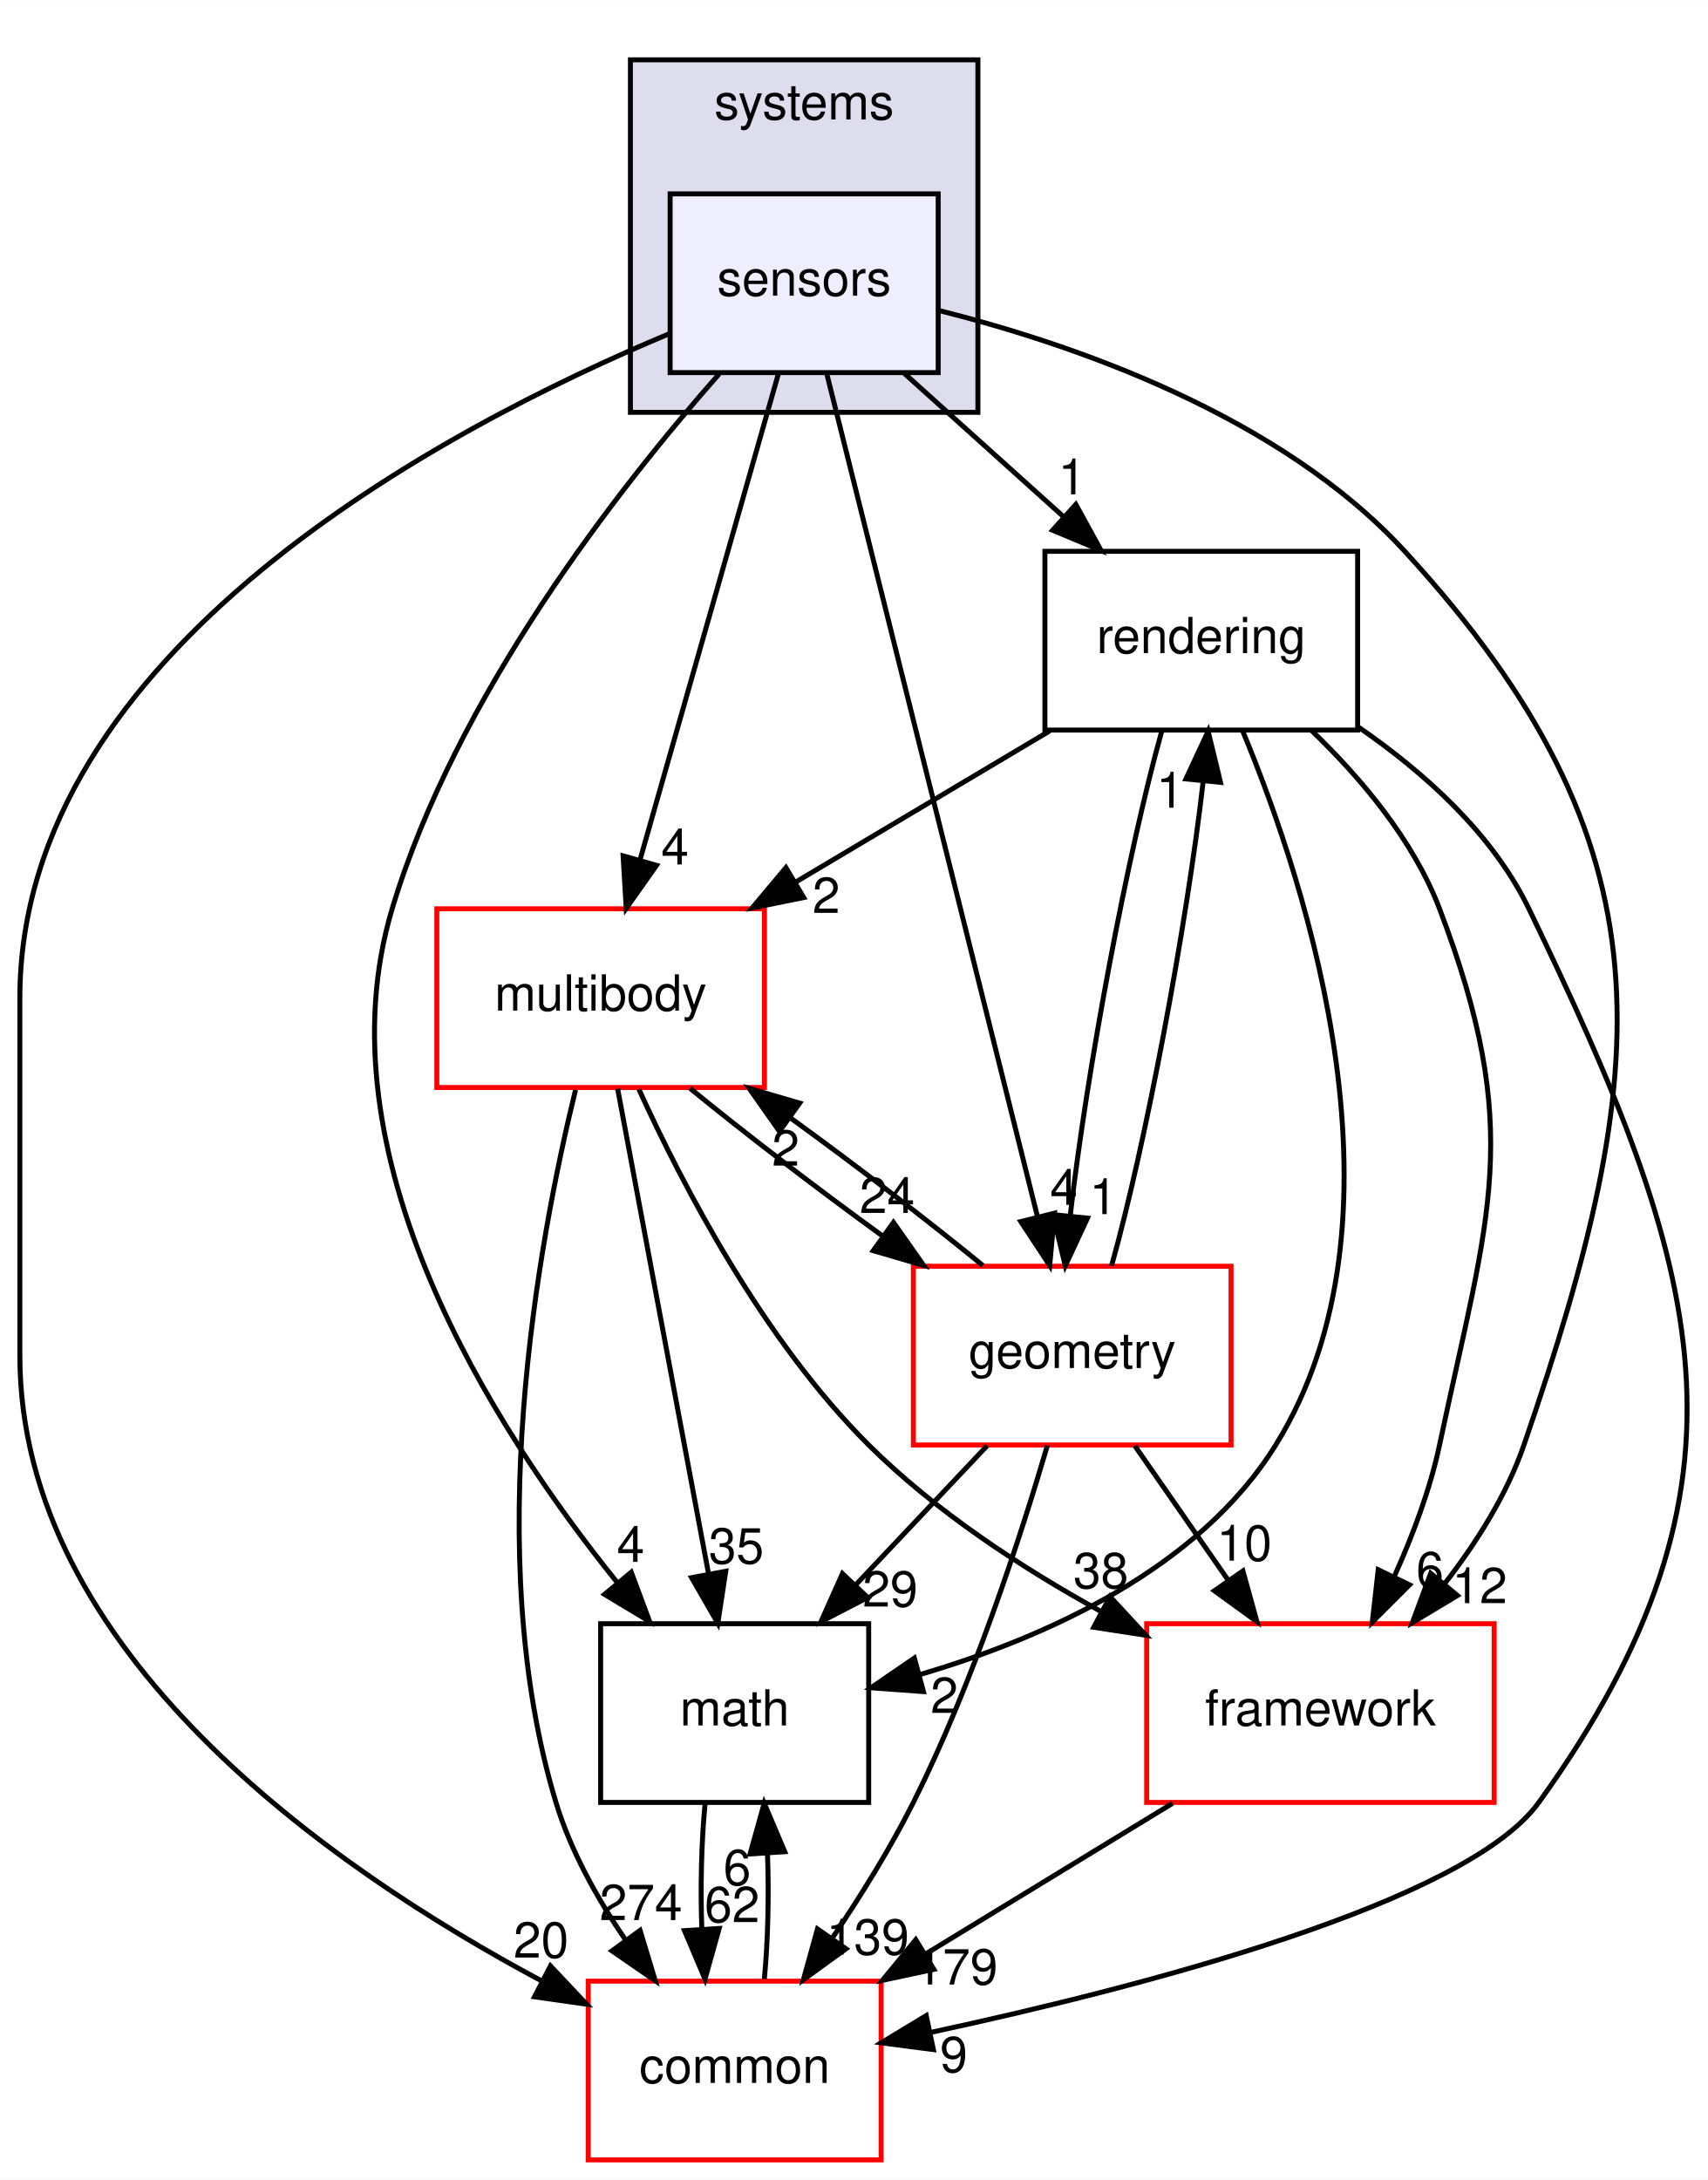
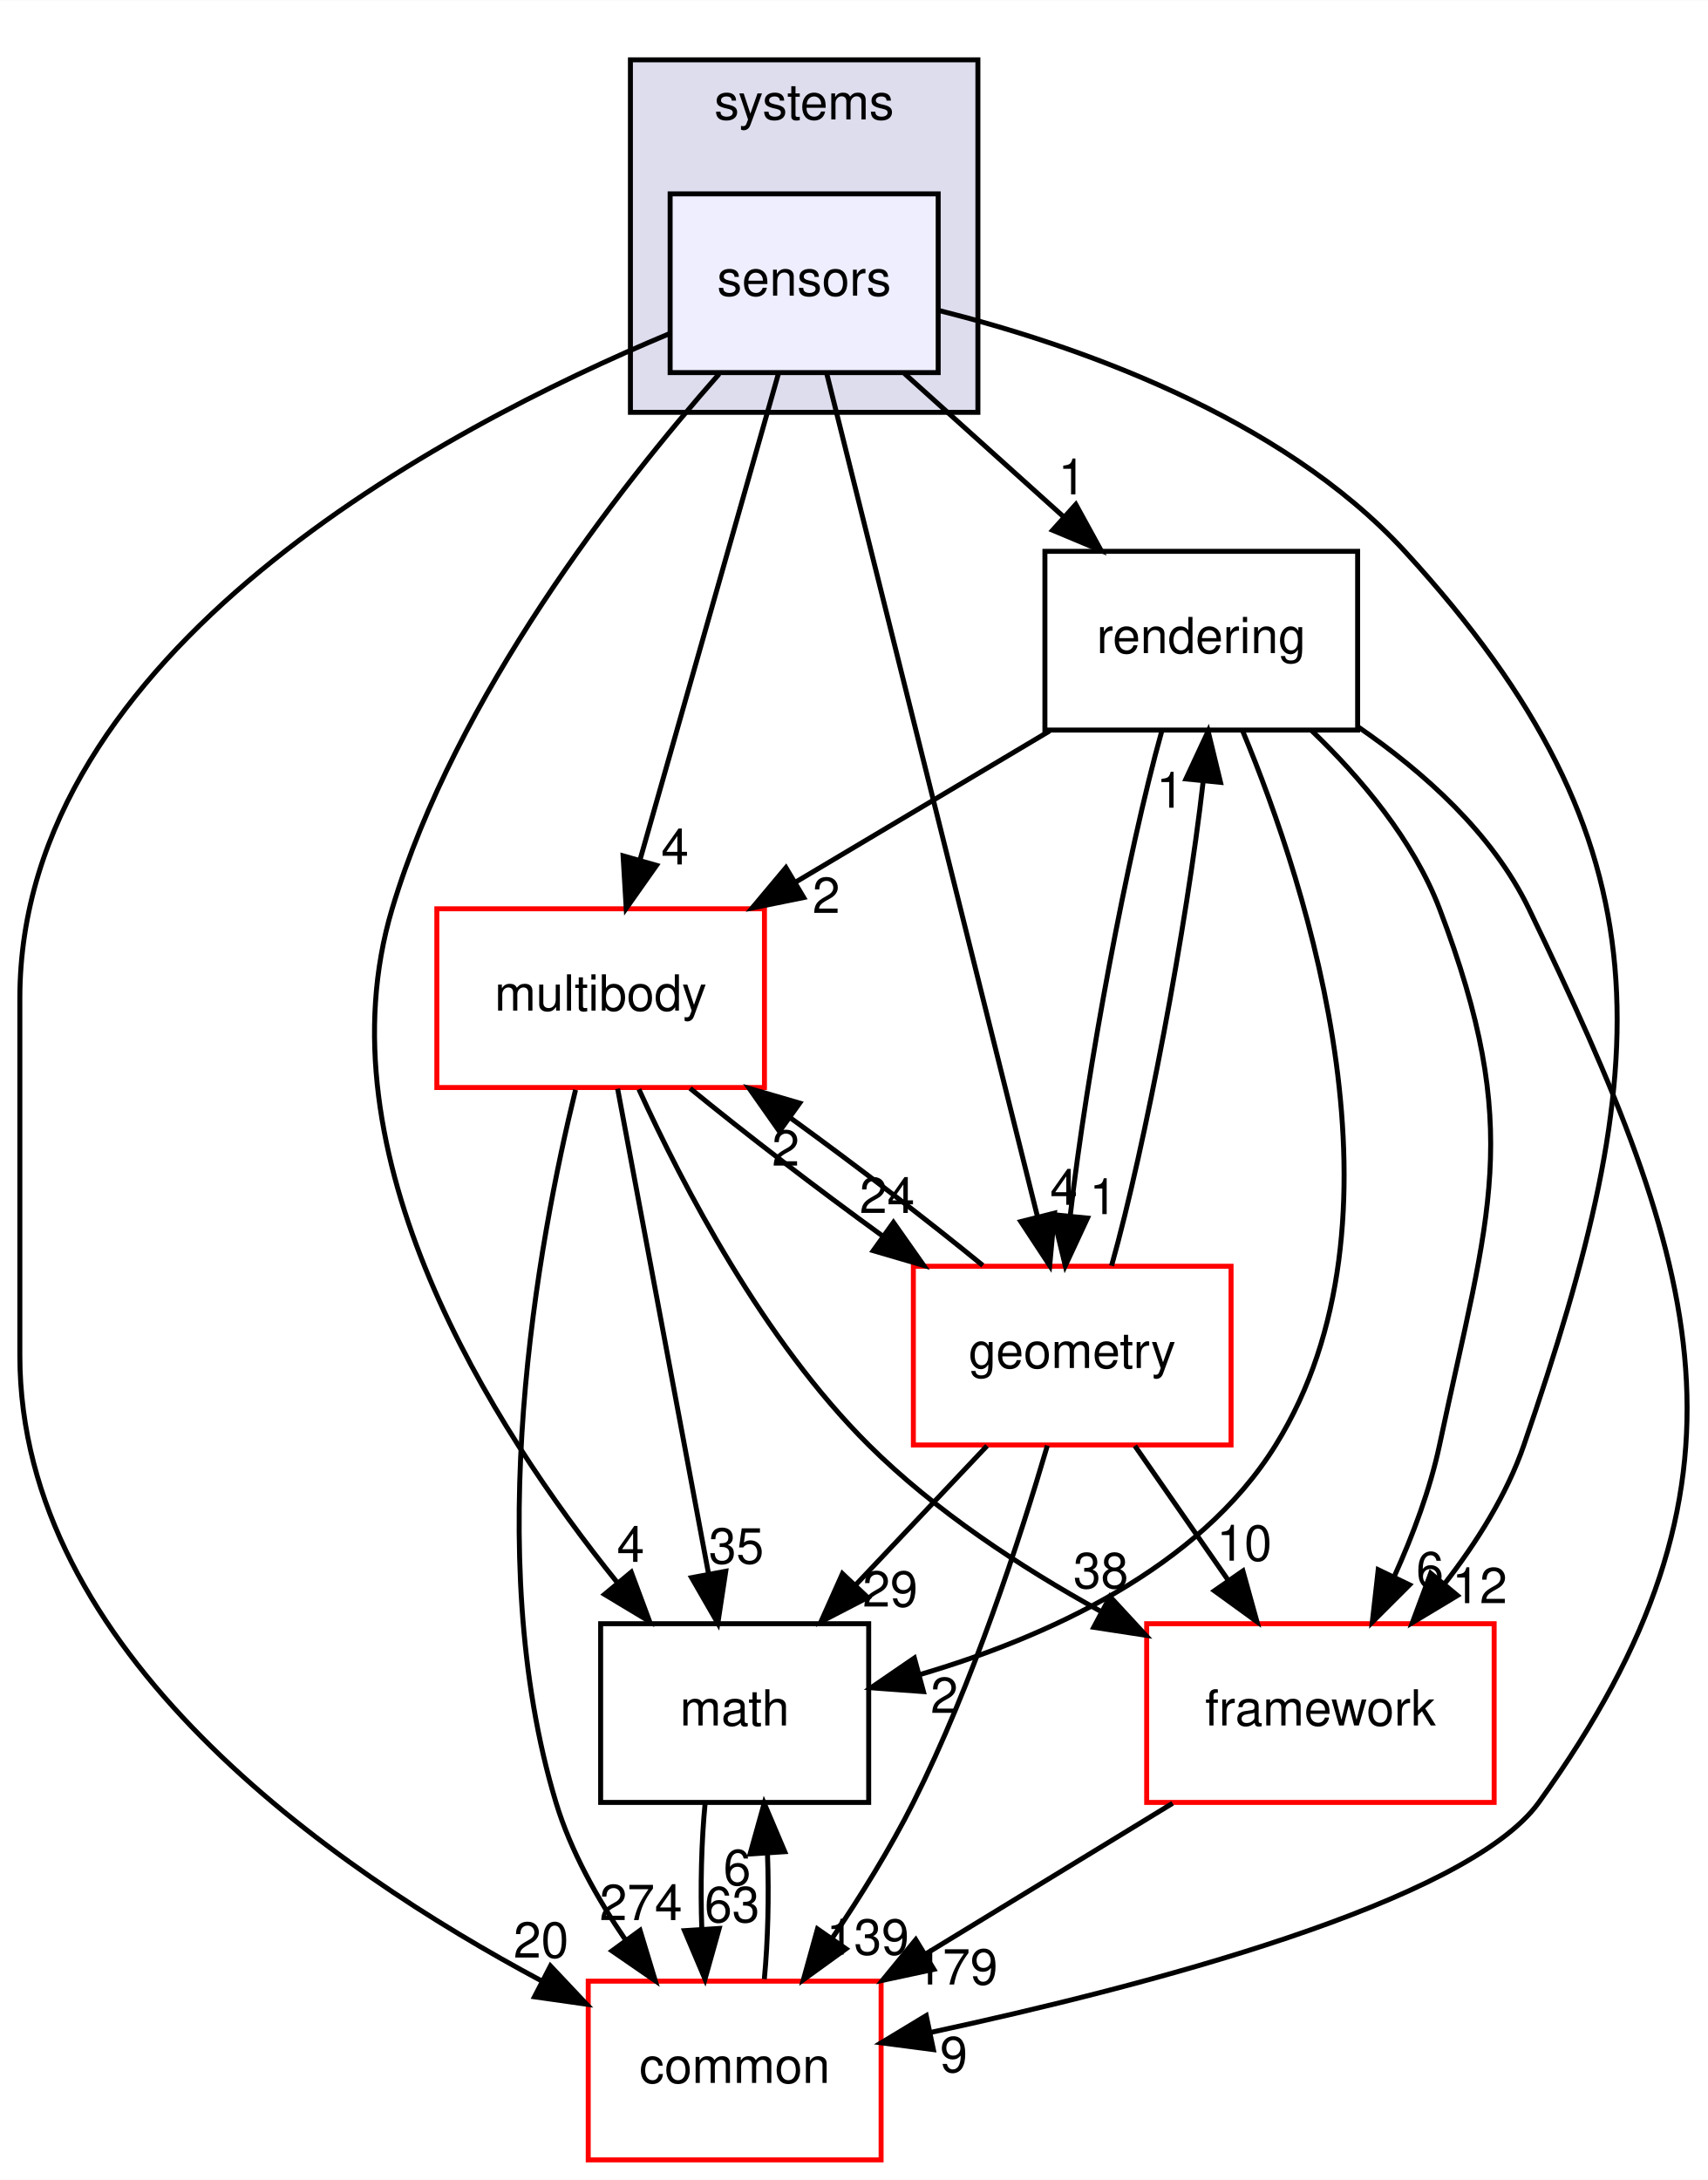
<svg xmlns="http://www.w3.org/2000/svg" xmlns:xlink="http://www.w3.org/1999/xlink" width="344pt" height="439pt" viewBox="0.00 0.00 344.08 439.00">
  <g id="graph0" class="graph" transform="scale(1 1) rotate(0) translate(4 435)">
    <polygon fill="#ffffff" stroke="transparent" points="-4,4 -4,-435 340.079,-435 340.079,4 -4,4" />
    <g id="clust1" class="cluster">
      <g id="a_clust1">
        <a xlink:href="dir_b7a0e33b407baa23d8a077e33033c988.html" target="_top" xlink:title="systems">
          <polygon fill="#ddddee" stroke="#000000" points="123,-352 123,-423 193,-423 193,-352 123,-352" />
          <text text-anchor="middle" x="158" y="-411" font-family="Helvetica,sans-Serif" font-size="10.00" fill="#000000">systems</text>
        </a>
      </g>
    </g>
    <g id="node1" class="node">
      <g id="a_node1">
        <a xlink:href="dir_892460009e18f4b08a77d36884a88a01.html" target="_top" xlink:title="sensors">
          <polygon fill="#eeeeff" stroke="#000000" points="185,-396 131,-396 131,-360 185,-360 185,-396" />
          <text text-anchor="middle" x="158" y="-375.5" font-family="Helvetica,sans-Serif" font-size="10.00" fill="#000000">sensors</text>
        </a>
      </g>
    </g>
    <g id="node2" class="node">
      <g id="a_node2">
        <a xlink:href="dir_69fa97bb6e53092a4b06d6253fe335a2.html" target="_top" xlink:title="rendering">
          <polygon fill="none" stroke="#000000" points="269.5,-324 206.5,-324 206.5,-288 269.5,-288 269.5,-324" />
          <text text-anchor="middle" x="238" y="-303.5" font-family="Helvetica,sans-Serif" font-size="10.00" fill="#000000">rendering</text>
        </a>
      </g>
    </g>
    <g id="edge18" class="edge">
      <path fill="none" stroke="#000000" d="M178.187,-359.831C187.851,-351.134 199.58,-340.578 210.082,-331.127" />
      <polygon fill="#000000" stroke="#000000" points="212.727,-333.454 217.819,-324.163 208.045,-328.251 212.727,-333.454" />
      <g id="a_edge18-headlabel">
        <a xlink:href="dir_000091_000090.html" target="_top" xlink:title="1">
          <text text-anchor="middle" x="211.955" y="-335.469" font-family="Helvetica,sans-Serif" font-size="10.00" fill="#000000">1</text>
        </a>
      </g>
    </g>
    <g id="node3" class="node">
      <g id="a_node3">
        <a xlink:href="dir_39b8b3c6654246a9c12332c930bc7d3f.html" target="_top" xlink:title="multibody">
          <polygon fill="#ffffff" stroke="#ff0000" points="150,-252 84,-252 84,-216 150,-216 150,-252" />
          <text text-anchor="middle" x="117" y="-231.5" font-family="Helvetica,sans-Serif" font-size="10.00" fill="#000000">multibody</text>
        </a>
      </g>
    </g>
    <g id="edge19" class="edge">
      <path fill="none" stroke="#000000" d="M152.807,-359.762C145.783,-335.093 133.189,-290.86 124.965,-261.973" />
      <polygon fill="#000000" stroke="#000000" points="128.255,-260.749 122.15,-252.09 121.523,-262.666 128.255,-260.749" />
      <g id="a_edge19-headlabel">
        <a xlink:href="dir_000091_000053.html" target="_top" xlink:title="4">
          <text text-anchor="middle" x="131.97" y="-260.929" font-family="Helvetica,sans-Serif" font-size="10.00" fill="#000000">4</text>
        </a>
      </g>
    </g>
    <g id="node4" class="node">
      <g id="a_node4">
        <a xlink:href="dir_fc0178d6978c9fa2cad6ef3e048a60a7.html" target="_top" xlink:title="math">
          <polygon fill="none" stroke="#000000" points="171,-108 117,-108 117,-72 171,-72 171,-108" />
          <text text-anchor="middle" x="144" y="-87.5" font-family="Helvetica,sans-Serif" font-size="10.00" fill="#000000">math</text>
        </a>
      </g>
    </g>
    <g id="edge20" class="edge">
      <path fill="none" stroke="#000000" d="M140.879,-359.743C120.574,-336.712 87.862,-294.906 75,-252 60.173,-202.54 94.949,-147.824 120.327,-116.319" />
      <polygon fill="#000000" stroke="#000000" points="123.166,-118.378 126.863,-108.449 117.782,-113.906 123.166,-118.378" />
      <g id="a_edge20-headlabel">
        <a xlink:href="dir_000091_000007.html" target="_top" xlink:title="4">
          <text text-anchor="middle" x="123.054" y="-120.458" font-family="Helvetica,sans-Serif" font-size="10.00" fill="#000000">4</text>
        </a>
      </g>
    </g>
    <g id="node5" class="node">
      <g id="a_node5">
        <a xlink:href="dir_2186f45272e5c29e3ac18ec762ab7501.html" target="_top" xlink:title="framework">
          <polygon fill="#ffffff" stroke="#ff0000" points="297,-108 227,-108 227,-72 297,-72 297,-108" />
          <text text-anchor="middle" x="262" y="-87.5" font-family="Helvetica,sans-Serif" font-size="10.00" fill="#000000">framework</text>
        </a>
      </g>
    </g>
    <g id="edge21" class="edge">
      <path fill="none" stroke="#000000" d="M185.021,-372.546C212.297,-365.697 253.877,-351.369 279,-324 333.576,-264.542 329.278,-220.31 303,-144 299.551,-133.983 293.459,-124.335 287.01,-116.035" />
      <polygon fill="#000000" stroke="#000000" points="289.604,-113.681 280.525,-108.22 284.217,-118.151 289.604,-113.681" />
      <g id="a_edge21-headlabel">
        <a xlink:href="dir_000091_000085.html" target="_top" xlink:title="12">
          <text text-anchor="middle" x="294.085" y="-112.134" font-family="Helvetica,sans-Serif" font-size="10.00" fill="#000000">12</text>
        </a>
      </g>
    </g>
    <g id="node6" class="node">
      <g id="a_node6">
        <a xlink:href="dir_a36da230f0956f48b11c85f7d599788f.html" target="_top" xlink:title="common">
          <polygon fill="#ffffff" stroke="#ff0000" points="173.5,-36 114.5,-36 114.5,0 173.5,0 173.5,-36" />
          <text text-anchor="middle" x="144" y="-15.5" font-family="Helvetica,sans-Serif" font-size="10.00" fill="#000000">common</text>
        </a>
      </g>
    </g>
    <g id="edge22" class="edge">
      <path fill="none" stroke="#000000" d="M130.839,-367.837C85.664,-348.966 0,-303.959 0,-234 0,-234 0,-234 0,-162 0,-102.381 62.479,-58.825 105.128,-36.038" />
      <polygon fill="#000000" stroke="#000000" points="106.892,-39.066 114.163,-31.359 103.674,-32.849 106.892,-39.066" />
      <g id="a_edge22-headlabel">
        <a xlink:href="dir_000091_000006.html" target="_top" xlink:title="20">
          <text text-anchor="middle" x="105.006" y="-40.74" font-family="Helvetica,sans-Serif" font-size="10.00" fill="#000000">20</text>
        </a>
      </g>
    </g>
    <g id="node7" class="node">
      <g id="a_node7">
        <a xlink:href="dir_d739e095b49d8b72164589d00310017d.html" target="_top" xlink:title="geometry">
          <polygon fill="#ffffff" stroke="#ff0000" points="244,-180 180,-180 180,-144 244,-144 244,-180" />
          <text text-anchor="middle" x="212" y="-159.5" font-family="Helvetica,sans-Serif" font-size="10.00" fill="#000000">geometry</text>
        </a>
      </g>
    </g>
    <g id="edge23" class="edge">
      <path fill="none" stroke="#000000" d="M162.511,-359.955C171.921,-322.314 193.703,-235.187 204.969,-190.125" />
      <polygon fill="#000000" stroke="#000000" points="208.434,-190.695 207.464,-180.145 201.643,-188.998 208.434,-190.695" />
      <g id="a_edge23-headlabel">
        <a xlink:href="dir_000091_000036.html" target="_top" xlink:title="4">
          <text text-anchor="middle" x="210.317" y="-192.371" font-family="Helvetica,sans-Serif" font-size="10.00" fill="#000000">4</text>
        </a>
      </g>
    </g>
    <g id="edge1" class="edge">
      <path fill="none" stroke="#000000" d="M207.467,-287.831C191.99,-278.622 173.013,-267.33 156.444,-257.471" />
      <polygon fill="#000000" stroke="#000000" points="157.907,-254.269 147.524,-252.163 154.328,-260.284 157.907,-254.269" />
      <g id="a_edge1-headlabel">
        <a xlink:href="dir_000090_000053.html" target="_top" xlink:title="2">
          <text text-anchor="middle" x="162.448" y="-251.167" font-family="Helvetica,sans-Serif" font-size="10.00" fill="#000000">2</text>
        </a>
      </g>
    </g>
    <g id="edge2" class="edge">
      <path fill="none" stroke="#000000" d="M246.329,-287.84C259.558,-256.042 281.149,-189.359 253,-144 237.438,-118.924 206.386,-105.134 181.392,-97.78" />
      <polygon fill="#000000" stroke="#000000" points="182.029,-94.327 171.462,-95.095 180.202,-101.084 182.029,-94.327" />
      <g id="a_edge2-headlabel">
        <a xlink:href="dir_000090_000007.html" target="_top" xlink:title="2">
          <text text-anchor="middle" x="186.24" y="-90.025" font-family="Helvetica,sans-Serif" font-size="10.00" fill="#000000">2</text>
        </a>
      </g>
    </g>
    <g id="edge3" class="edge">
      <path fill="none" stroke="#000000" d="M260.221,-287.903C270.131,-278.389 280.74,-265.835 286,-252 303.058,-207.133 295.964,-190.954 286,-144 284.102,-135.056 280.616,-125.794 276.879,-117.52" />
      <polygon fill="#000000" stroke="#000000" points="279.95,-115.829 272.456,-108.34 273.643,-118.868 279.95,-115.829" />
      <g id="a_edge3-headlabel">
        <a xlink:href="dir_000090_000085.html" target="_top" xlink:title="6">
          <text text-anchor="middle" x="284.067" y="-115.335" font-family="Helvetica,sans-Serif" font-size="10.00" fill="#000000">6</text>
        </a>
      </g>
    </g>
    <g id="edge4" class="edge">
      <path fill="none" stroke="#000000" d="M269.624,-288.619C282.777,-279.572 296.667,-267.201 304,-252 338.762,-179.942 352.78,-136.903 306,-72 291.477,-51.85 226.558,-34.943 183.44,-25.666" />
      <polygon fill="#000000" stroke="#000000" points="184.033,-22.214 173.527,-23.584 182.594,-29.065 184.033,-22.214" />
      <g id="a_edge4-headlabel">
        <a xlink:href="dir_000090_000006.html" target="_top" xlink:title="9">
          <text text-anchor="middle" x="188.134" y="-17.674" font-family="Helvetica,sans-Serif" font-size="10.00" fill="#000000">9</text>
        </a>
      </g>
    </g>
    <g id="edge5" class="edge">
      <path fill="none" stroke="#000000" d="M230.034,-287.762C223.139,-263.201 214.929,-219.247 211.622,-190.354" />
      <polygon fill="#000000" stroke="#000000" points="215.074,-189.697 210.608,-180.09 208.108,-190.385 215.074,-189.697" />
      <g id="a_edge5-headlabel">
        <a xlink:href="dir_000090_000036.html" target="_top" xlink:title="1">
          <text text-anchor="middle" x="218.253" y="-190.495" font-family="Helvetica,sans-Serif" font-size="10.00" fill="#000000">1</text>
        </a>
      </g>
    </g>
    <g id="edge6" class="edge">
      <path fill="none" stroke="#000000" d="M120.42,-215.762C125.045,-191.093 133.339,-146.86 138.755,-117.973" />
      <polygon fill="#000000" stroke="#000000" points="142.205,-118.563 140.608,-108.09 135.325,-117.273 142.205,-118.563" />
      <g id="a_edge6-headlabel">
        <a xlink:href="dir_000053_000007.html" target="_top" xlink:title="35">
          <text text-anchor="middle" x="144.334" y="-120.12" font-family="Helvetica,sans-Serif" font-size="10.00" fill="#000000">35</text>
        </a>
      </g>
    </g>
    <g id="edge7" class="edge">
      <path fill="none" stroke="#000000" d="M124.703,-215.651C133.614,-196.087 149.818,-165.079 171,-144 184.389,-130.676 201.702,-119.344 217.628,-110.553" />
      <polygon fill="#000000" stroke="#000000" points="219.618,-113.459 226.805,-105.675 216.332,-107.278 219.618,-113.459" />
      <g id="a_edge7-headlabel">
        <a xlink:href="dir_000053_000085.html" target="_top" xlink:title="38">
          <text text-anchor="middle" x="217.776" y="-115.154" font-family="Helvetica,sans-Serif" font-size="10.00" fill="#000000">38</text>
        </a>
      </g>
    </g>
    <g id="edge8" class="edge">
      <path fill="none" stroke="#000000" d="M111.944,-215.535C104.448,-184.942 92.817,-122.145 108,-72 110.956,-62.236 116.325,-52.623 122.03,-44.276" />
      <polygon fill="#000000" stroke="#000000" points="124.941,-46.224 128.01,-36.083 119.287,-42.097 124.941,-46.224" />
      <g id="a_edge8-headlabel">
        <a xlink:href="dir_000053_000006.html" target="_top" xlink:title="274">
          <text text-anchor="middle" x="125.116" y="-48.301" font-family="Helvetica,sans-Serif" font-size="10.00" fill="#000000">274</text>
        </a>
      </g>
    </g>
    <g id="edge9" class="edge">
      <path fill="none" stroke="#000000" d="M135.02,-215.831C146.065,-206.793 160.487,-195.748 173.901,-186.02" />
      <polygon fill="#000000" stroke="#000000" points="175.989,-188.829 182.083,-180.163 171.915,-183.137 175.989,-188.829" />
      <g id="a_edge9-headlabel">
        <a xlink:href="dir_000053_000036.html" target="_top" xlink:title="24">
          <text text-anchor="middle" x="174.719" y="-190.73" font-family="Helvetica,sans-Serif" font-size="10.00" fill="#000000">24</text>
        </a>
      </g>
    </g>
    <g id="edge10" class="edge">
      <path fill="none" stroke="#000000" d="M138.048,-71.831C137.297,-64.131 137.076,-54.974 137.385,-46.417" />
      <polygon fill="#000000" stroke="#000000" points="140.879,-46.616 138.024,-36.413 133.893,-46.17 140.879,-46.616" />
      <g id="a_edge10-headlabel">
-         <a xlink:href="dir_000007_000006.html" target="_top" xlink:title="62">
-           <text text-anchor="middle" x="143.484" y="-47.884" font-family="Helvetica,sans-Serif" font-size="10.00" fill="#000000">62</text>
+         <a xlink:href="dir_000007_000006.html" target="_top" xlink:title="63">
+           <text text-anchor="middle" x="143.484" y="-47.884" font-family="Helvetica,sans-Serif" font-size="10.00" fill="#000000">63</text>
        </a>
      </g>
    </g>
    <g id="edge11" class="edge">
      <path fill="none" stroke="#000000" d="M232.224,-71.831C217.131,-62.622 198.624,-51.33 182.466,-41.471" />
      <polygon fill="#000000" stroke="#000000" points="184.126,-38.384 173.767,-36.163 180.48,-44.359 184.126,-38.384" />
      <g id="a_edge11-headlabel">
        <a xlink:href="dir_000085_000006.html" target="_top" xlink:title="179">
          <text text-anchor="middle" x="188.674" y="-35.332" font-family="Helvetica,sans-Serif" font-size="10.00" fill="#000000">179</text>
        </a>
      </g>
    </g>
    <g id="edge12" class="edge">
      <path fill="none" stroke="#000000" d="M149.976,-36.413C150.707,-44.059 150.92,-53.108 150.615,-61.573" />
      <polygon fill="#000000" stroke="#000000" points="147.105,-61.626 149.952,-71.831 154.09,-62.078 147.105,-61.626" />
      <g id="a_edge12-headlabel">
        <a xlink:href="dir_000006_000007.html" target="_top" xlink:title="6">
          <text text-anchor="middle" x="144.503" y="-55.356" font-family="Helvetica,sans-Serif" font-size="10.00" fill="#000000">6</text>
        </a>
      </g>
    </g>
    <g id="edge13" class="edge">
      <path fill="none" stroke="#000000" d="M219.924,-180.09C226.814,-204.573 235.032,-248.517 238.358,-277.471" />
      <polygon fill="#000000" stroke="#000000" points="234.909,-278.157 239.38,-287.762 241.875,-277.465 234.909,-278.157" />
      <g id="a_edge13-headlabel">
        <a xlink:href="dir_000036_000090.html" target="_top" xlink:title="1">
          <text text-anchor="middle" x="231.728" y="-272.361" font-family="Helvetica,sans-Serif" font-size="10.00" fill="#000000">1</text>
        </a>
      </g>
    </g>
    <g id="edge14" class="edge">
      <path fill="none" stroke="#000000" d="M193.987,-180.163C182.943,-189.201 168.522,-200.246 155.108,-209.974" />
      <polygon fill="#000000" stroke="#000000" points="153.019,-207.165 146.925,-215.831 157.094,-212.857 153.019,-207.165" />
      <g id="a_edge14-headlabel">
        <a xlink:href="dir_000036_000053.html" target="_top" xlink:title="2">
          <text text-anchor="middle" x="154.289" y="-200.264" font-family="Helvetica,sans-Serif" font-size="10.00" fill="#000000">2</text>
        </a>
      </g>
    </g>
    <g id="edge15" class="edge">
      <path fill="none" stroke="#000000" d="M194.841,-143.831C186.849,-135.369 177.196,-125.149 168.458,-115.897" />
      <polygon fill="#000000" stroke="#000000" points="170.801,-113.28 161.39,-108.413 165.712,-118.087 170.801,-113.28" />
      <g id="a_edge15-headlabel">
        <a xlink:href="dir_000036_000007.html" target="_top" xlink:title="29">
          <text text-anchor="middle" x="175.333" y="-111.444" font-family="Helvetica,sans-Serif" font-size="10.00" fill="#000000">29</text>
        </a>
      </g>
    </g>
    <g id="edge16" class="edge">
      <path fill="none" stroke="#000000" d="M224.617,-143.831C230.317,-135.623 237.166,-125.761 243.436,-116.732" />
      <polygon fill="#000000" stroke="#000000" points="246.384,-118.623 249.213,-108.413 240.634,-114.631 246.384,-118.623" />
      <g id="a_edge16-headlabel">
        <a xlink:href="dir_000036_000085.html" target="_top" xlink:title="10">
          <text text-anchor="middle" x="246.666" y="-120.695" font-family="Helvetica,sans-Serif" font-size="10.00" fill="#000000">10</text>
        </a>
      </g>
    </g>
    <g id="edge17" class="edge">
      <path fill="none" stroke="#000000" d="M206.995,-143.877C201.539,-125.311 191.968,-95.867 180,-72 175.352,-62.731 169.393,-53.147 163.667,-44.673" />
      <polygon fill="#000000" stroke="#000000" points="166.43,-42.517 157.848,-36.304 160.683,-46.512 166.43,-42.517" />
      <g id="a_edge17-headlabel">
        <a xlink:href="dir_000036_000006.html" target="_top" xlink:title="139">
          <text text-anchor="middle" x="170.813" y="-41.347" font-family="Helvetica,sans-Serif" font-size="10.00" fill="#000000">139</text>
        </a>
      </g>
    </g>
  </g>
</svg>
